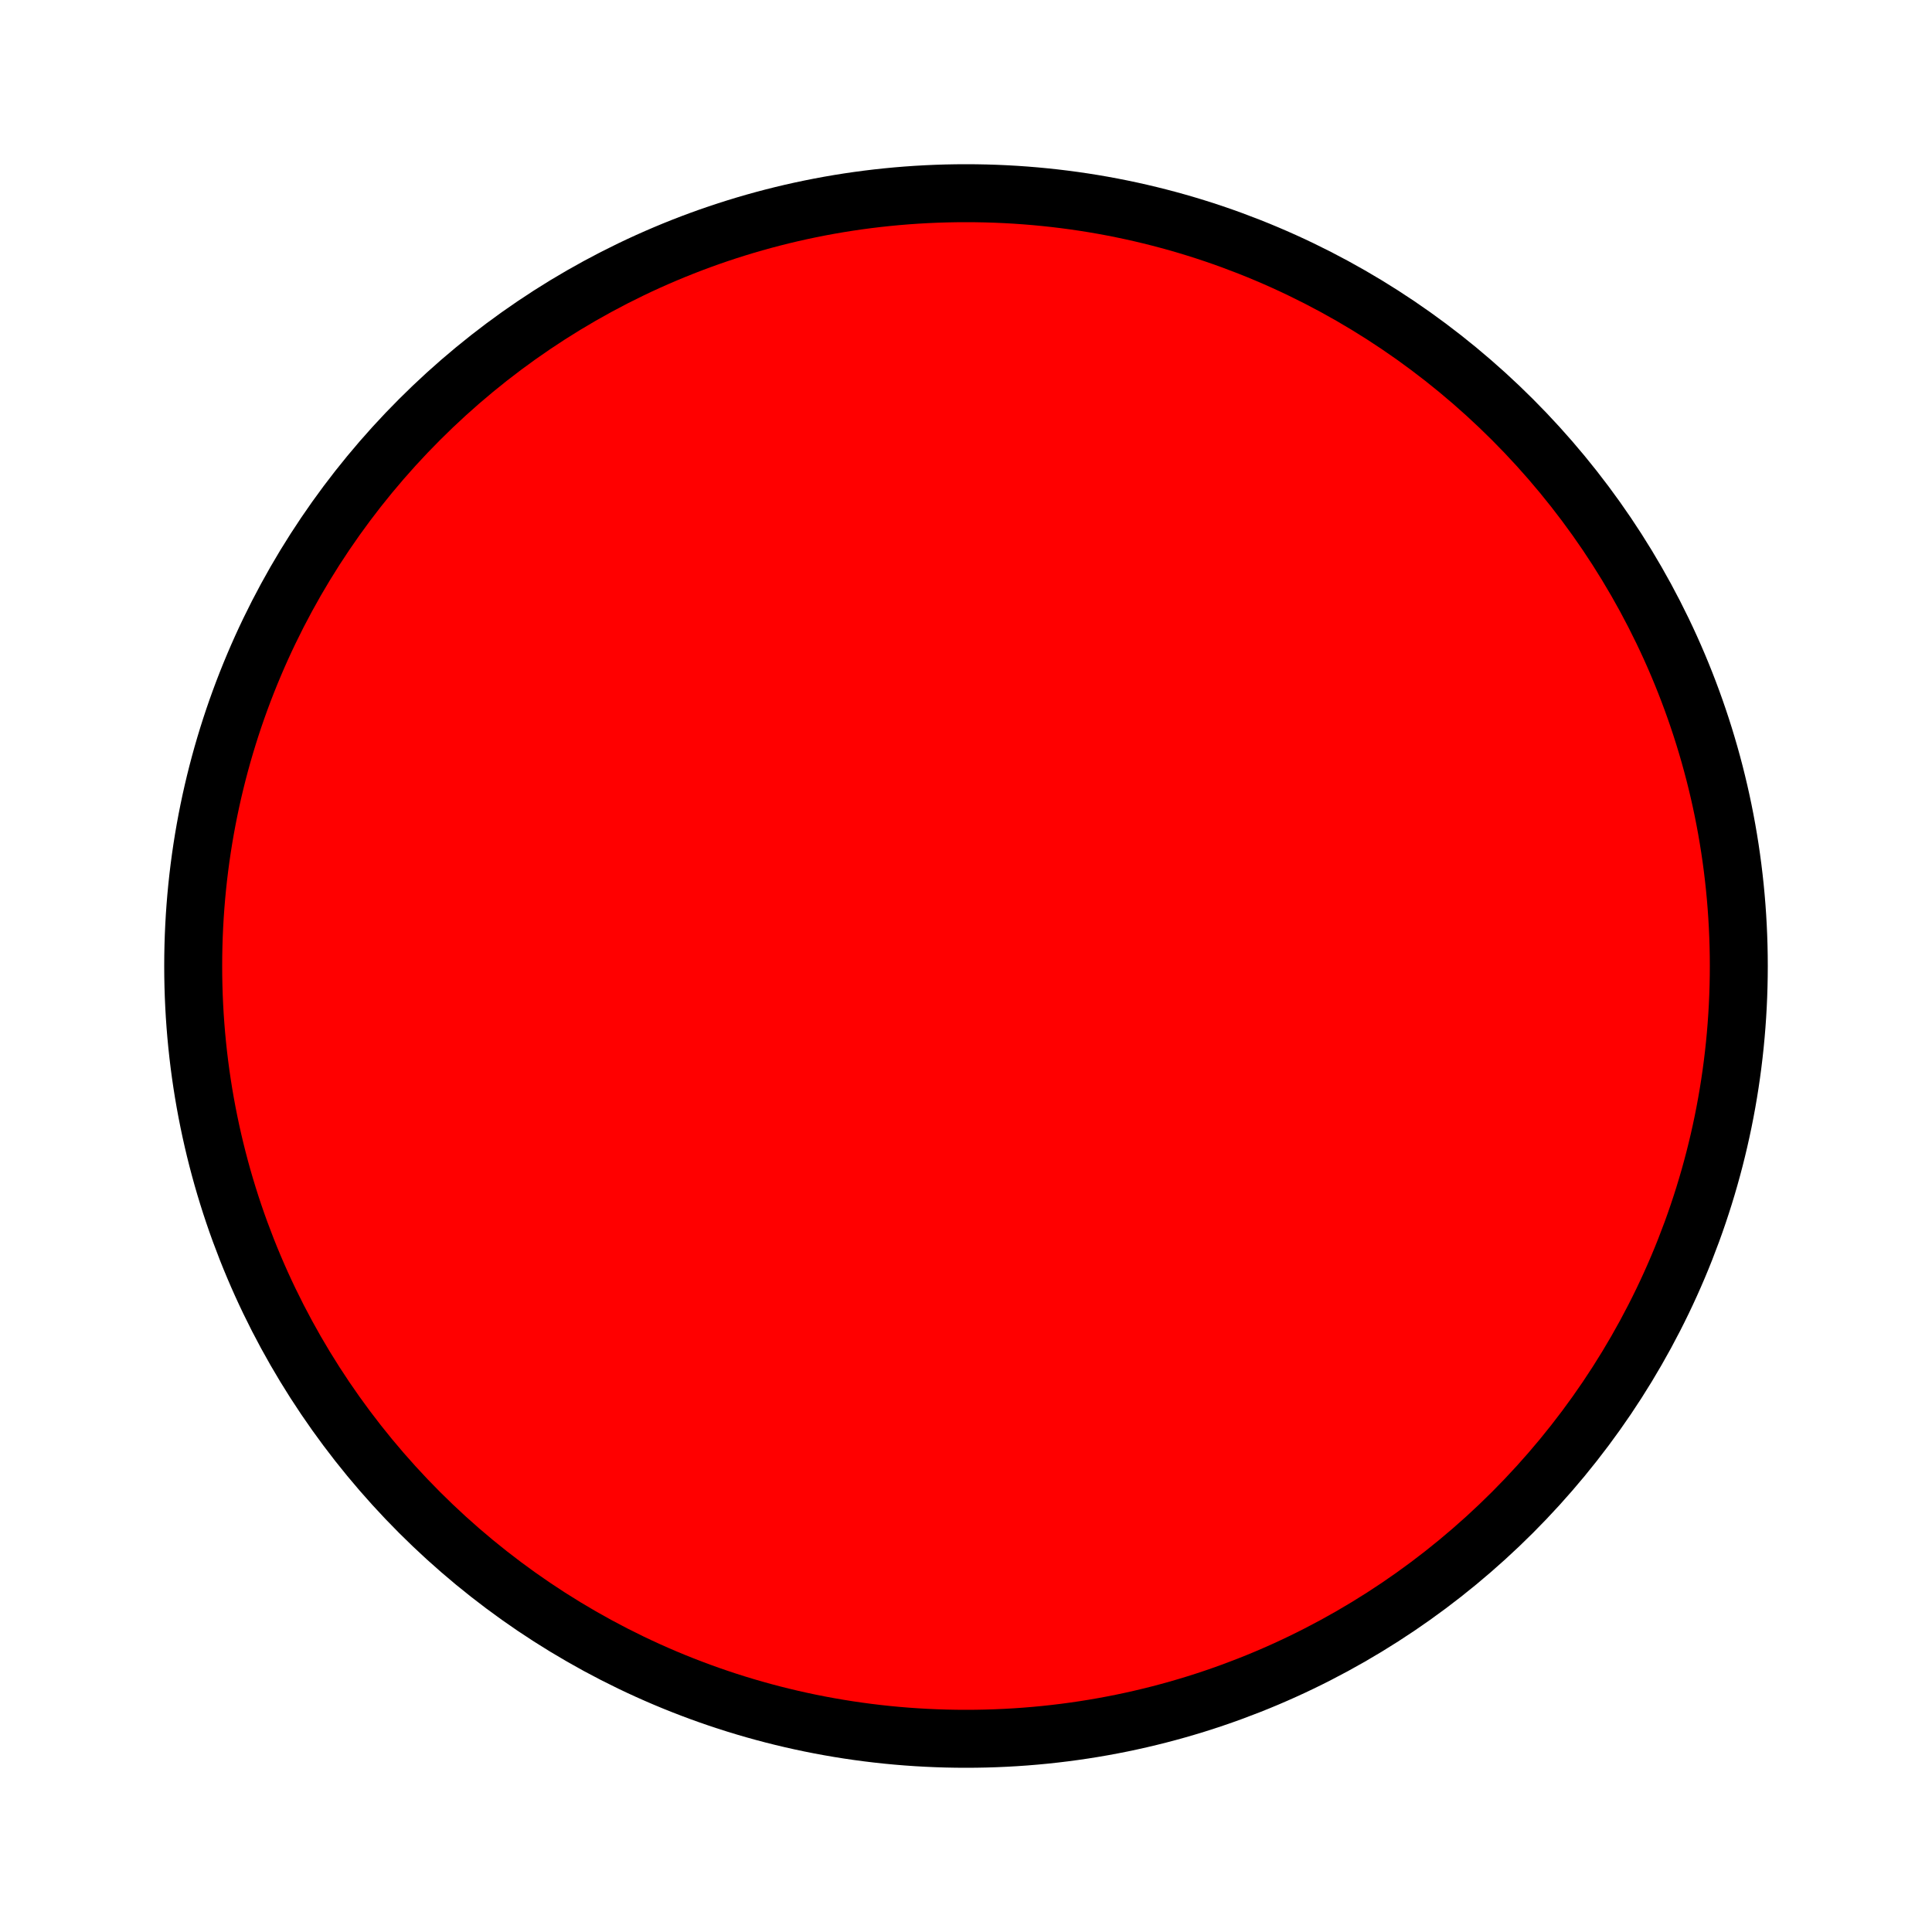
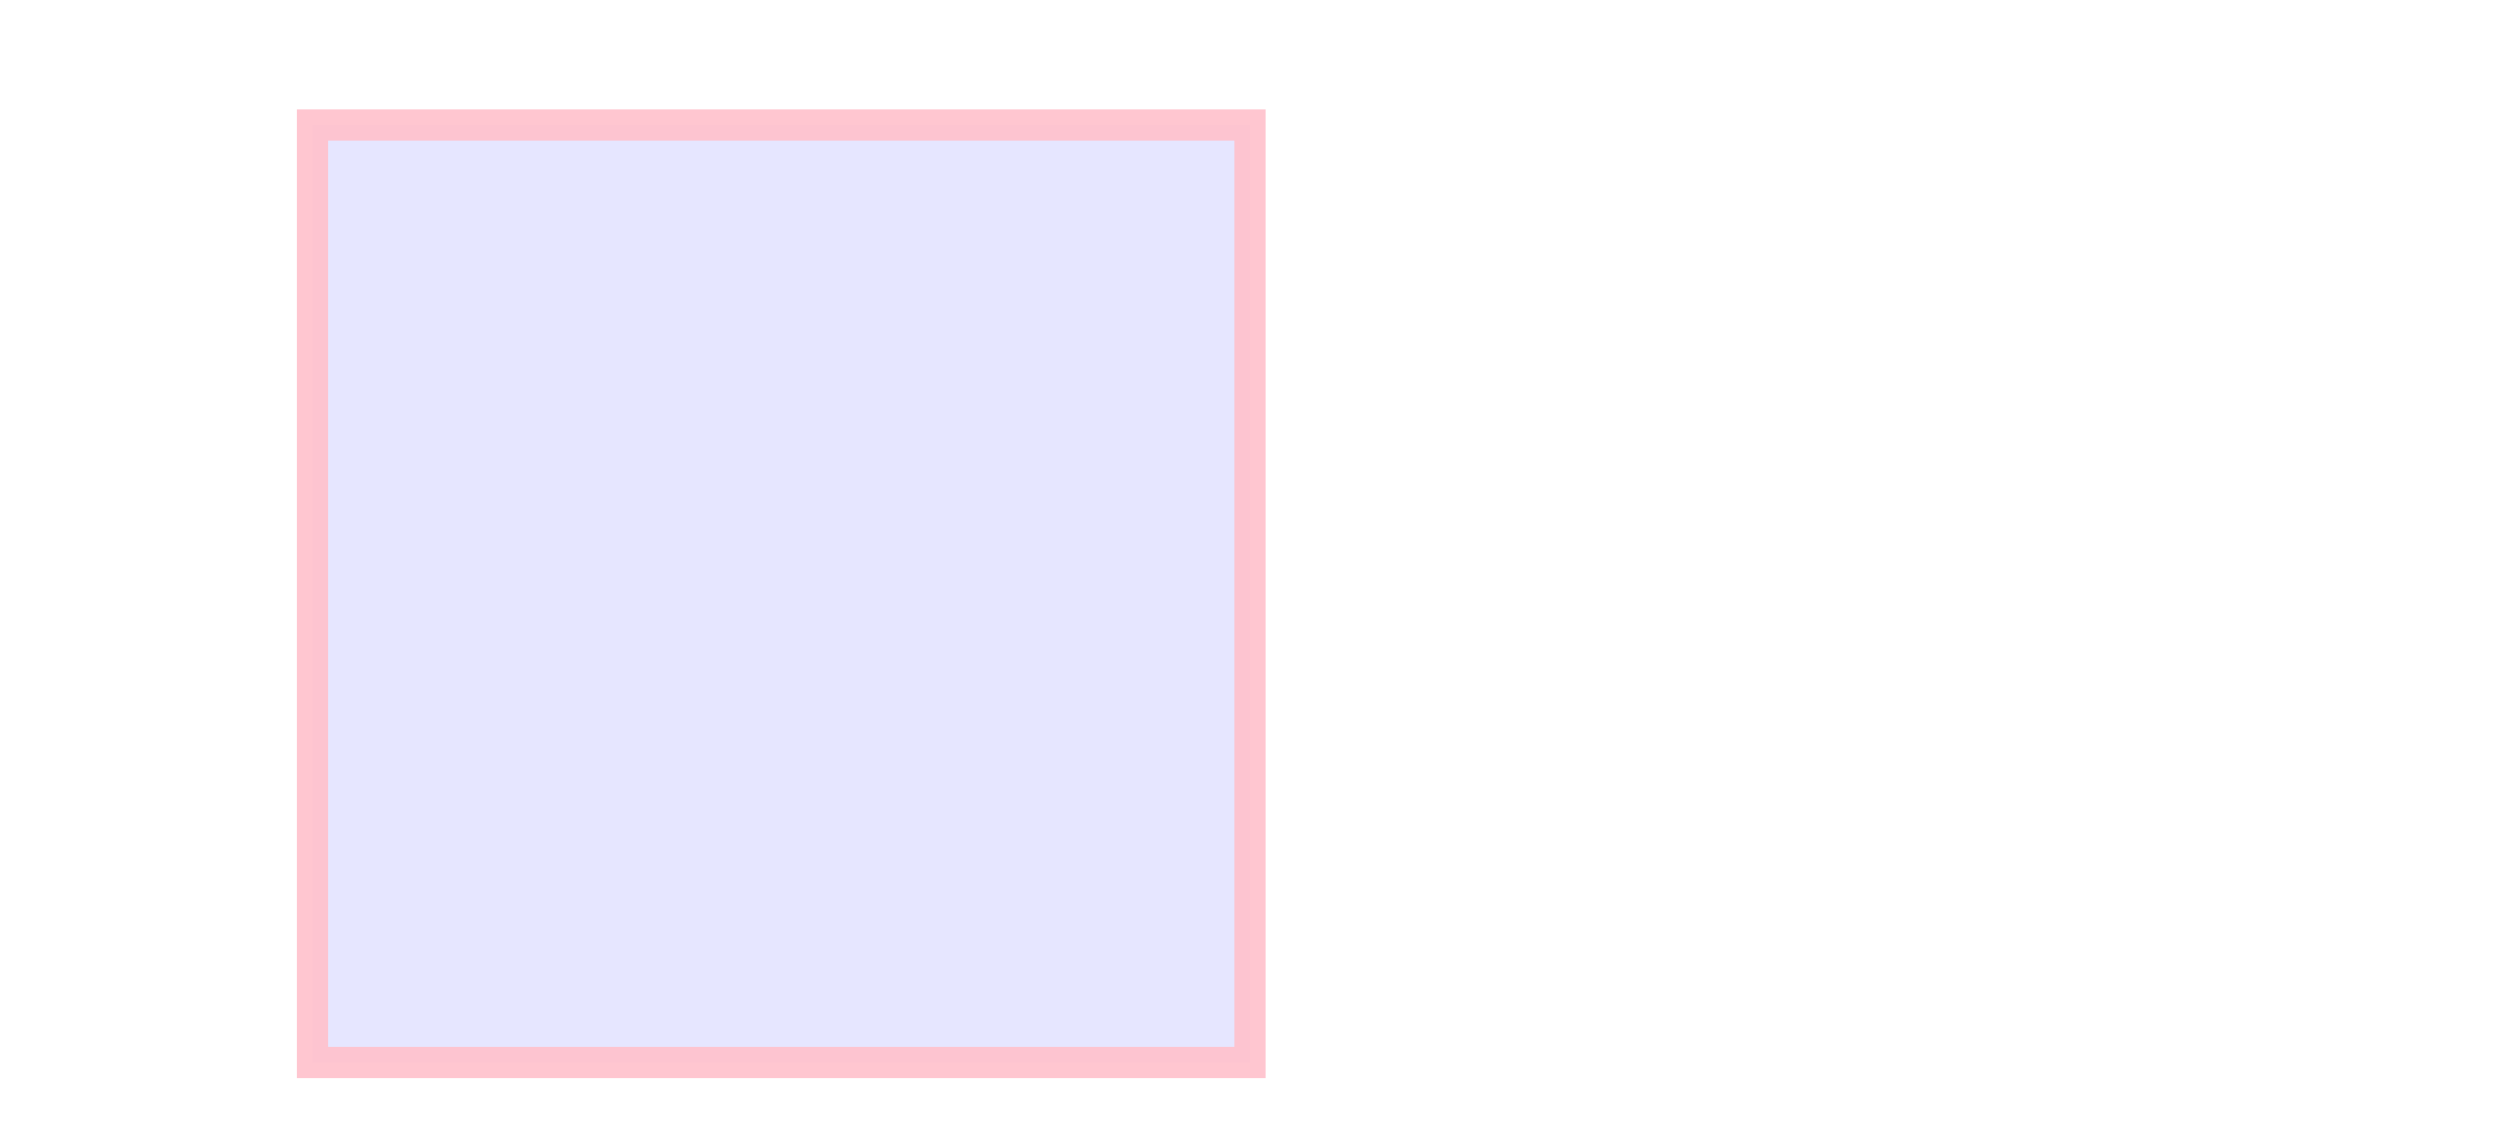
- <svg height="100" width="100">
-   <circle cx="50" cy="50" r="40" stroke="black" stroke-width="3" fill="red" />
+ <svg width="400" height="180">
+   <rect x="50" y="20" width="150" height="150" style="fill:blue;stroke:pink;stroke-width:5;fill-opacity:0.1;stroke-opacity:0.9" />
</svg>
